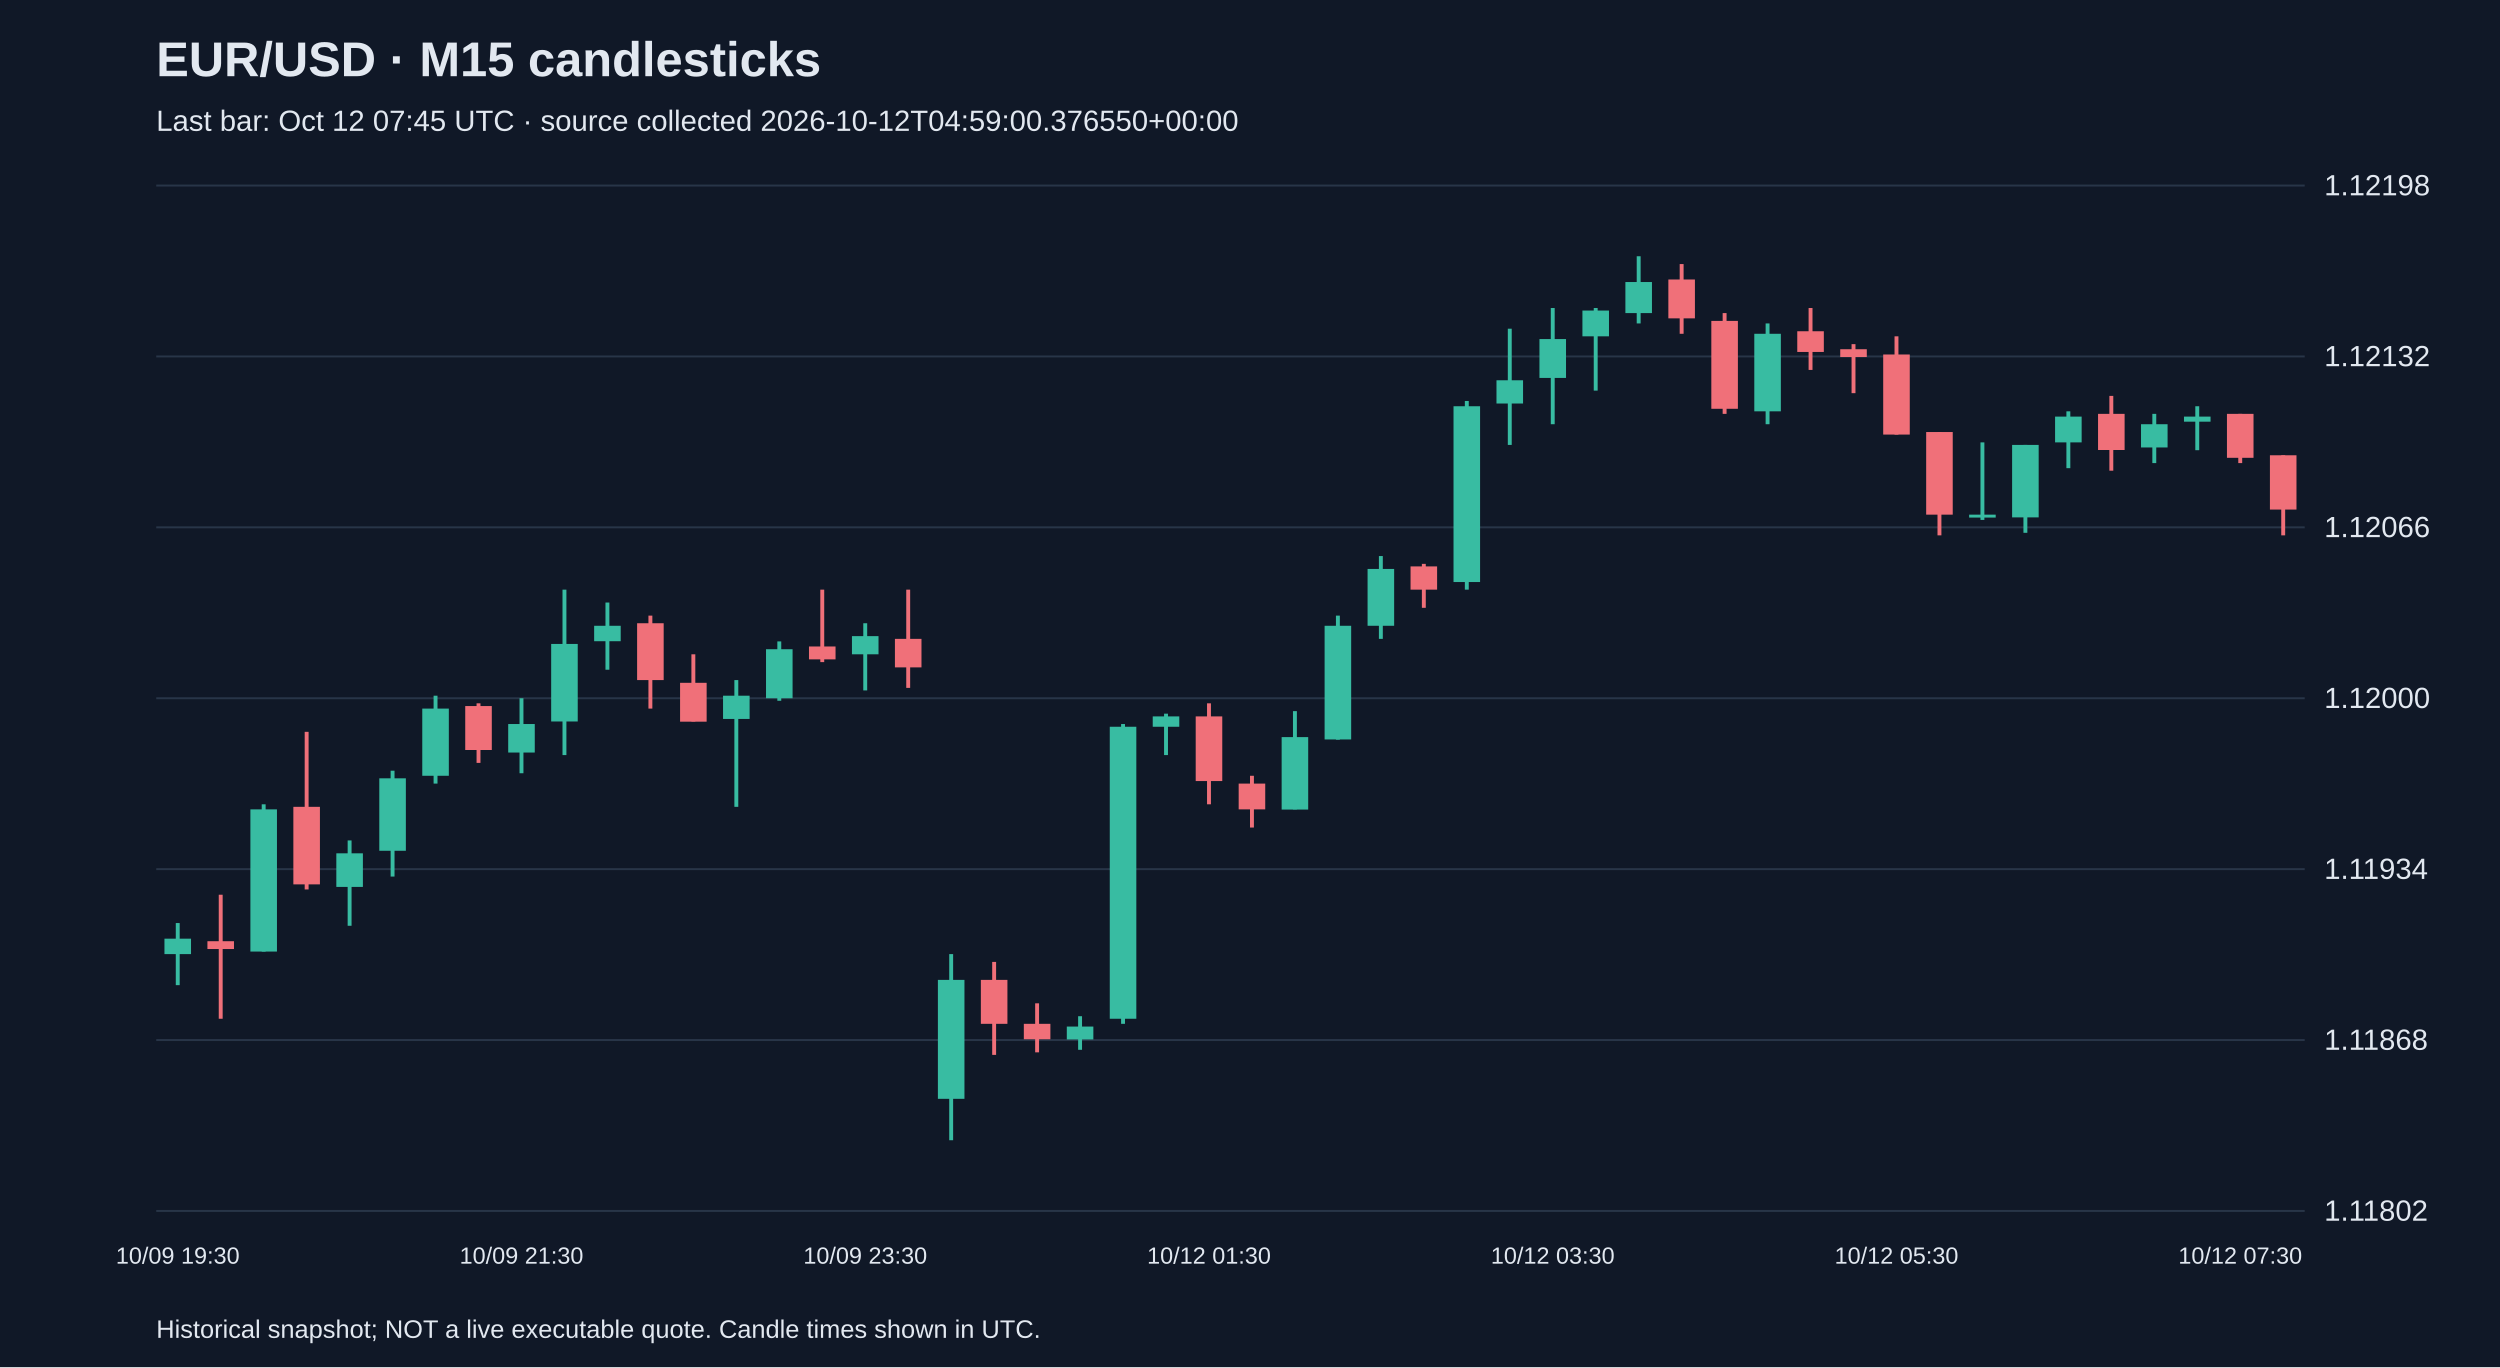
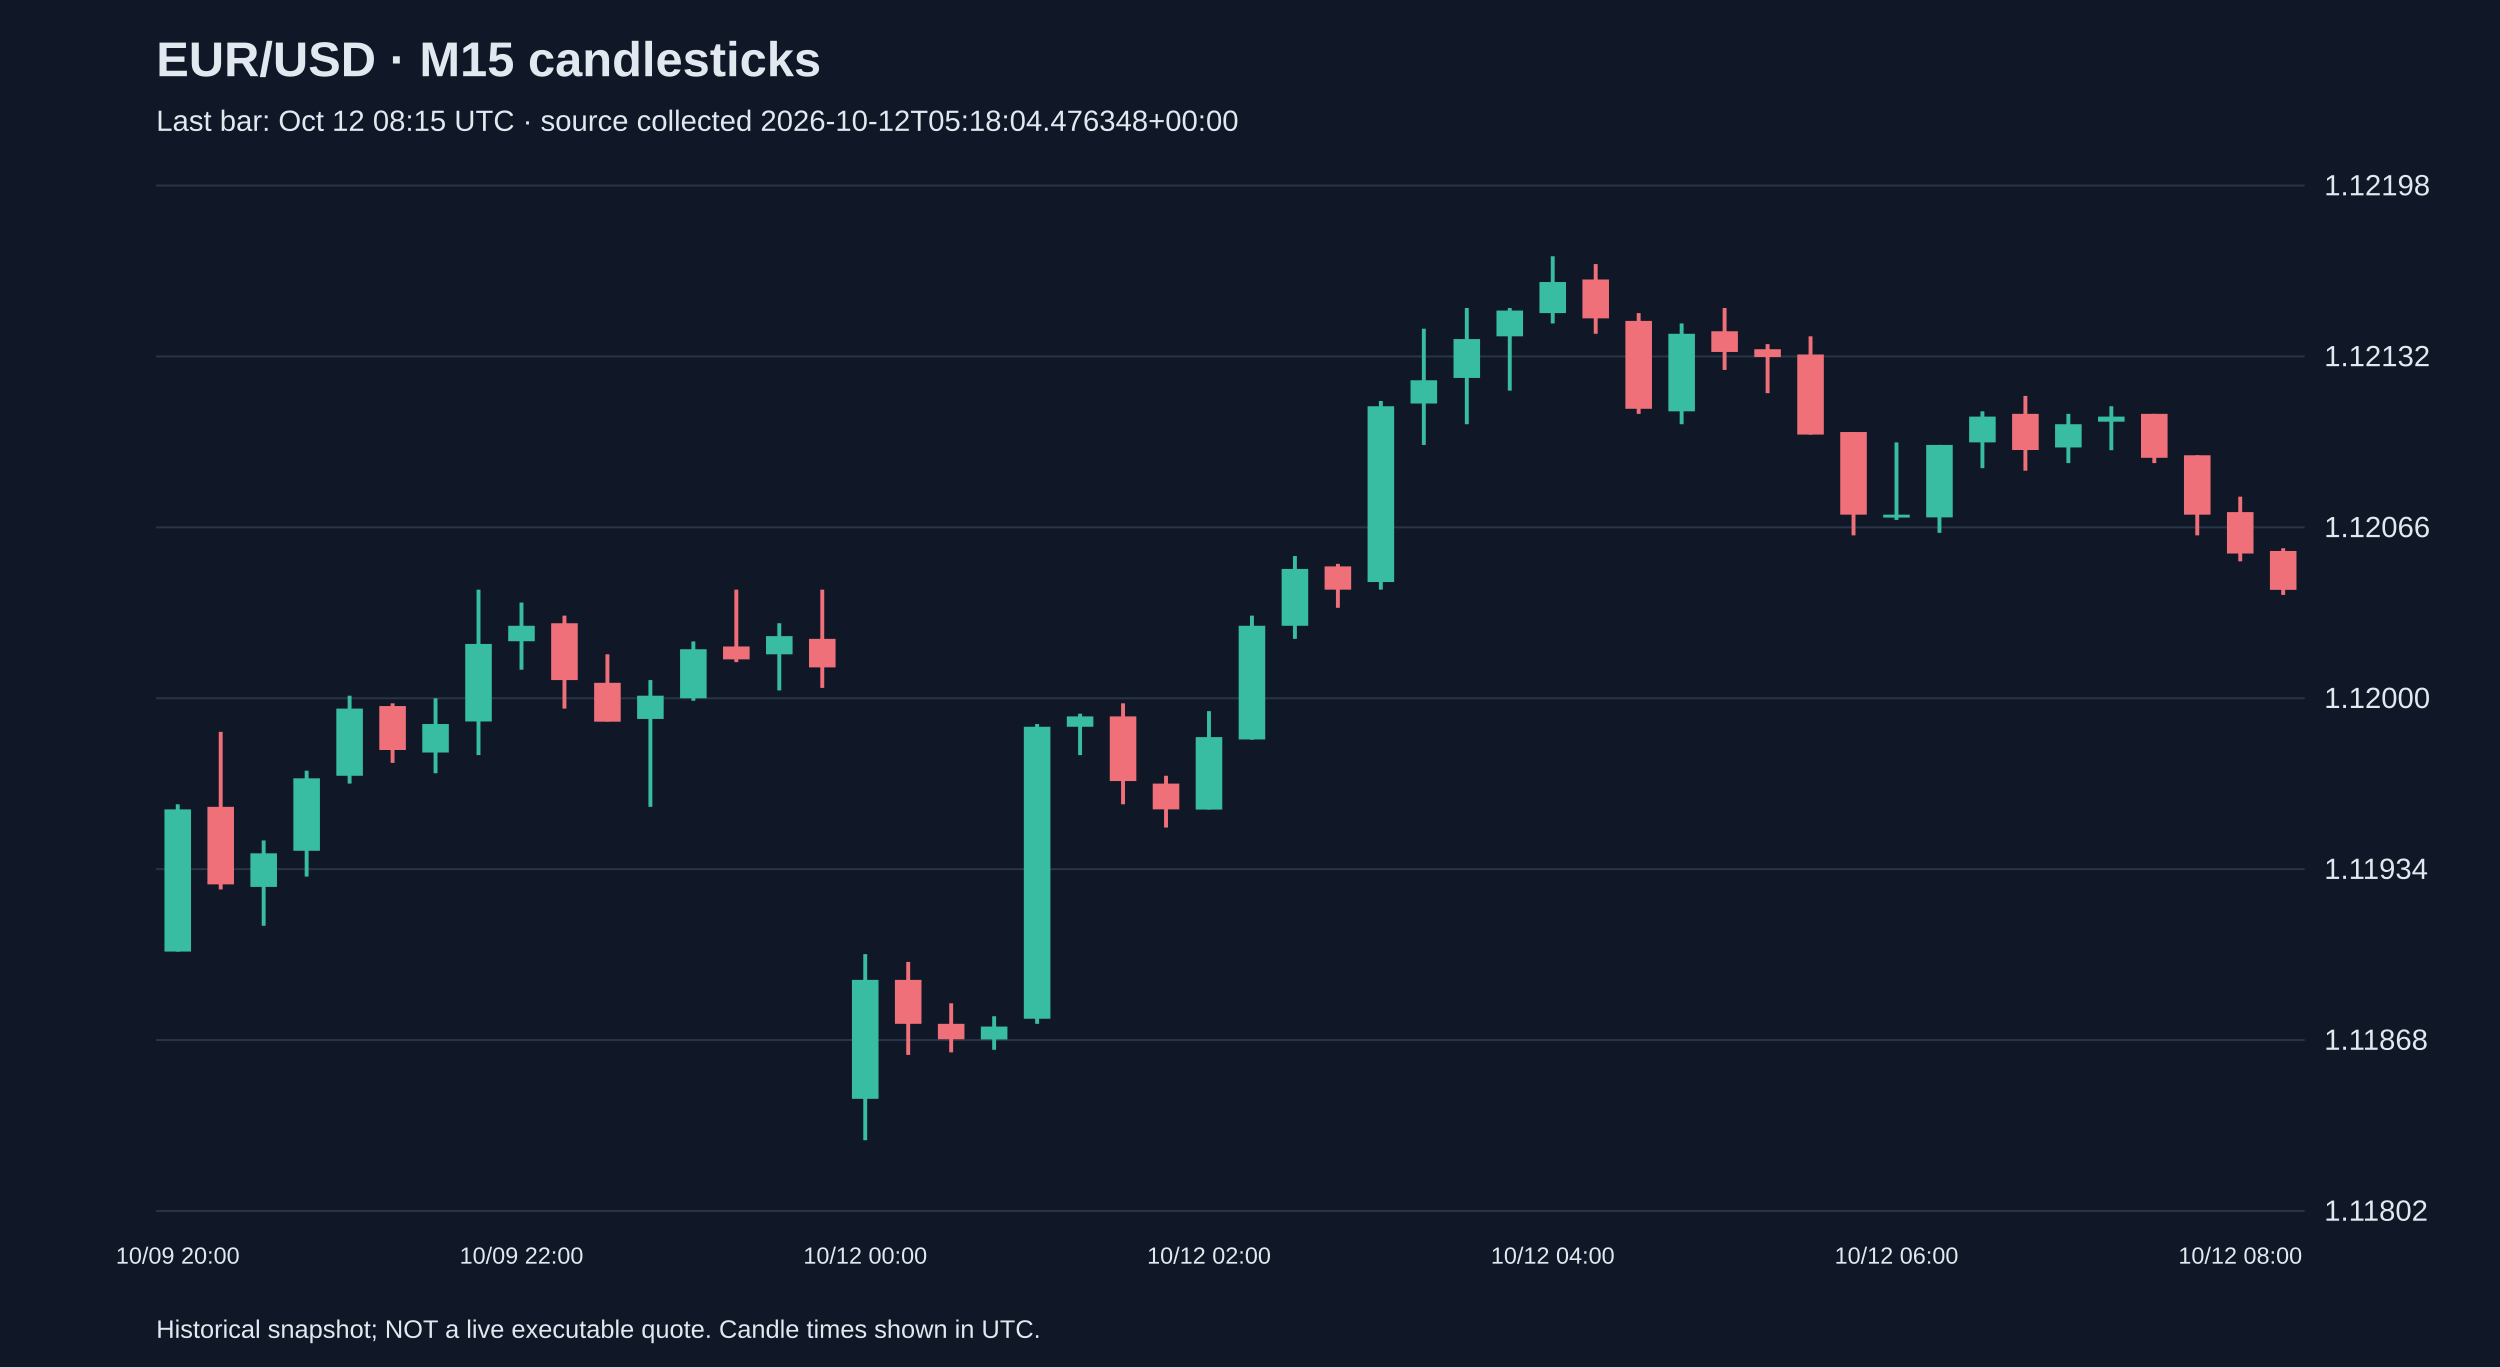
<svg xmlns="http://www.w3.org/2000/svg" viewBox="0 0 1280 700">
  <rect width="100%" height="100%" fill="#101827" />
  <style>text{font-family:Arial,sans-serif;fill:#e2e8f0}</style>
  <text x="80" y="39" font-size="25" font-weight="bold">EUR/USD · M15 candlesticks</text>
-   <text x="80" y="67" font-size="15" fill="#a6b1c5">Last bar: Oct 12 07:45 UTC · source collected 2026-10-12T04:59:00.376550+00:00</text>
+   <text x="80" y="67" font-size="15" fill="#a6b1c5">Last bar: Oct 12 08:15 UTC · source collected 2026-10-12T05:18:04.476348+00:00</text>
  <line x1="80" y1="620.0" x2="1180" y2="620.0" stroke="#283548" />
  <text x="1190" y="625.0" font-size="15">1.11802</text>
  <line x1="80" y1="532.5" x2="1180" y2="532.5" stroke="#283548" />
  <text x="1190" y="537.5" font-size="15">1.11868</text>
  <line x1="80" y1="445.0" x2="1180" y2="445.0" stroke="#283548" />
  <text x="1190" y="450.0" font-size="15">1.11934</text>
  <line x1="80" y1="357.5" x2="1180" y2="357.5" stroke="#283548" />
  <text x="1190" y="362.5" font-size="15">1.12000</text>
  <line x1="80" y1="270.0" x2="1180" y2="270.0" stroke="#283548" />
  <text x="1190" y="275.0" font-size="15">1.12066</text>
  <line x1="80" y1="182.5" x2="1180" y2="182.5" stroke="#283548" />
  <text x="1190" y="187.5" font-size="15">1.12132</text>
  <line x1="80" y1="95.0" x2="1180" y2="95.0" stroke="#283548" />
  <text x="1190" y="100.0" font-size="15">1.12198</text>
-   <line x1="91.0" y1="472.6" x2="91.0" y2="504.4" stroke="#38bca2" stroke-width="2" />
-   <rect x="84.2" y="480.6" width="13.6" height="7.9" fill="#38bca2" />
-   <text x="91.0" y="647" text-anchor="middle" font-size="12">10/09 19:30</text>
-   <line x1="113.0" y1="458.1" x2="113.0" y2="521.6" stroke="#f07079" stroke-width="2" />
-   <rect x="106.2" y="481.9" width="13.6" height="4.0" fill="#f07079" />
-   <line x1="135.0" y1="411.8" x2="135.0" y2="487.2" stroke="#38bca2" stroke-width="2" />
-   <rect x="128.2" y="414.4" width="13.6" height="72.8" fill="#38bca2" />
-   <line x1="157.0" y1="374.7" x2="157.0" y2="455.4" stroke="#f07079" stroke-width="2" />
-   <rect x="150.2" y="413.1" width="13.6" height="39.7" fill="#f07079" />
-   <line x1="179.0" y1="430.3" x2="179.0" y2="474.0" stroke="#38bca2" stroke-width="2" />
-   <rect x="172.2" y="436.9" width="13.6" height="17.2" fill="#38bca2" />
-   <line x1="201.0" y1="394.6" x2="201.0" y2="448.8" stroke="#38bca2" stroke-width="2" />
-   <rect x="194.2" y="398.5" width="13.6" height="37.1" fill="#38bca2" />
-   <line x1="223.0" y1="356.2" x2="223.0" y2="401.2" stroke="#38bca2" stroke-width="2" />
-   <rect x="216.2" y="362.8" width="13.6" height="34.4" fill="#38bca2" />
-   <line x1="245.0" y1="360.1" x2="245.0" y2="390.6" stroke="#f07079" stroke-width="2" />
-   <rect x="238.2" y="361.5" width="13.6" height="22.5" fill="#f07079" />
-   <line x1="267.0" y1="357.5" x2="267.0" y2="395.9" stroke="#38bca2" stroke-width="2" />
-   <rect x="260.2" y="370.7" width="13.6" height="14.6" fill="#38bca2" />
-   <text x="267.0" y="647" text-anchor="middle" font-size="12">10/09 21:30</text>
-   <line x1="289.0" y1="301.9" x2="289.0" y2="386.6" stroke="#38bca2" stroke-width="2" />
-   <rect x="282.2" y="329.7" width="13.6" height="39.7" fill="#38bca2" />
-   <line x1="311.0" y1="308.5" x2="311.0" y2="342.9" stroke="#38bca2" stroke-width="2" />
-   <rect x="304.2" y="320.4" width="13.6" height="7.9" fill="#38bca2" />
-   <line x1="333.0" y1="315.2" x2="333.0" y2="362.8" stroke="#f07079" stroke-width="2" />
-   <rect x="326.2" y="319.1" width="13.6" height="29.1" fill="#f07079" />
-   <line x1="355.0" y1="335.0" x2="355.0" y2="369.4" stroke="#f07079" stroke-width="2" />
-   <rect x="348.2" y="349.6" width="13.6" height="19.9" fill="#f07079" />
-   <line x1="377.0" y1="348.2" x2="377.0" y2="413.1" stroke="#38bca2" stroke-width="2" />
-   <rect x="370.2" y="356.2" width="13.6" height="11.9" fill="#38bca2" />
-   <line x1="399.0" y1="328.4" x2="399.0" y2="358.8" stroke="#38bca2" stroke-width="2" />
-   <rect x="392.2" y="332.4" width="13.6" height="25.1" fill="#38bca2" />
-   <line x1="421.0" y1="301.9" x2="421.0" y2="339.0" stroke="#f07079" stroke-width="2" />
-   <rect x="414.2" y="331.0" width="13.6" height="6.6" fill="#f07079" />
-   <line x1="443.0" y1="319.1" x2="443.0" y2="353.5" stroke="#38bca2" stroke-width="2" />
-   <rect x="436.2" y="325.7" width="13.6" height="9.3" fill="#38bca2" />
-   <text x="443.0" y="647" text-anchor="middle" font-size="12">10/09 23:30</text>
-   <line x1="465.0" y1="301.9" x2="465.0" y2="352.2" stroke="#f07079" stroke-width="2" />
-   <rect x="458.2" y="327.1" width="13.6" height="14.6" fill="#f07079" />
-   <line x1="487.0" y1="488.5" x2="487.0" y2="583.8" stroke="#38bca2" stroke-width="2" />
-   <rect x="480.2" y="501.7" width="13.6" height="60.9" fill="#38bca2" />
-   <line x1="509.0" y1="492.5" x2="509.0" y2="540.1" stroke="#f07079" stroke-width="2" />
-   <rect x="502.2" y="501.7" width="13.6" height="22.5" fill="#f07079" />
-   <line x1="531.0" y1="513.7" x2="531.0" y2="538.8" stroke="#f07079" stroke-width="2" />
-   <rect x="524.2" y="524.2" width="13.6" height="7.9" fill="#f07079" />
-   <line x1="553.0" y1="520.3" x2="553.0" y2="537.5" stroke="#38bca2" stroke-width="2" />
-   <rect x="546.2" y="525.6" width="13.6" height="6.6" fill="#38bca2" />
-   <line x1="575.0" y1="370.7" x2="575.0" y2="524.2" stroke="#38bca2" stroke-width="2" />
-   <rect x="568.2" y="372.1" width="13.6" height="149.5" fill="#38bca2" />
-   <line x1="597.0" y1="365.4" x2="597.0" y2="386.6" stroke="#38bca2" stroke-width="2" />
-   <rect x="590.2" y="366.8" width="13.6" height="5.3" fill="#38bca2" />
-   <line x1="619.0" y1="360.1" x2="619.0" y2="411.8" stroke="#f07079" stroke-width="2" />
-   <rect x="612.2" y="366.8" width="13.6" height="33.1" fill="#f07079" />
-   <text x="619.0" y="647" text-anchor="middle" font-size="12">10/12 01:30</text>
-   <line x1="641.0" y1="397.2" x2="641.0" y2="423.7" stroke="#f07079" stroke-width="2" />
-   <rect x="634.2" y="401.2" width="13.6" height="13.2" fill="#f07079" />
-   <line x1="663.0" y1="364.1" x2="663.0" y2="414.4" stroke="#38bca2" stroke-width="2" />
-   <rect x="656.2" y="377.4" width="13.6" height="37.1" fill="#38bca2" />
-   <line x1="685.0" y1="315.2" x2="685.0" y2="378.7" stroke="#38bca2" stroke-width="2" />
-   <rect x="678.2" y="320.4" width="13.6" height="58.2" fill="#38bca2" />
-   <line x1="707.0" y1="284.7" x2="707.0" y2="327.1" stroke="#38bca2" stroke-width="2" />
-   <rect x="700.2" y="291.3" width="13.6" height="29.1" fill="#38bca2" />
-   <line x1="729.0" y1="288.7" x2="729.0" y2="311.2" stroke="#f07079" stroke-width="2" />
-   <rect x="722.2" y="290.0" width="13.6" height="11.9" fill="#f07079" />
-   <line x1="751.0" y1="205.3" x2="751.0" y2="301.9" stroke="#38bca2" stroke-width="2" />
-   <rect x="744.2" y="208.0" width="13.6" height="90.0" fill="#38bca2" />
-   <line x1="773.0" y1="168.3" x2="773.0" y2="227.8" stroke="#38bca2" stroke-width="2" />
-   <rect x="766.2" y="194.7" width="13.6" height="11.9" fill="#38bca2" />
-   <line x1="795.0" y1="157.7" x2="795.0" y2="217.2" stroke="#38bca2" stroke-width="2" />
-   <rect x="788.2" y="173.6" width="13.6" height="19.9" fill="#38bca2" />
-   <text x="795.0" y="647" text-anchor="middle" font-size="12">10/12 03:30</text>
-   <line x1="817.0" y1="157.7" x2="817.0" y2="200.0" stroke="#38bca2" stroke-width="2" />
-   <rect x="810.2" y="159.0" width="13.6" height="13.2" fill="#38bca2" />
-   <line x1="839.0" y1="131.2" x2="839.0" y2="165.6" stroke="#38bca2" stroke-width="2" />
-   <rect x="832.2" y="144.4" width="13.6" height="15.9" fill="#38bca2" />
-   <line x1="861.0" y1="135.2" x2="861.0" y2="170.9" stroke="#f07079" stroke-width="2" />
-   <rect x="854.2" y="143.1" width="13.6" height="19.9" fill="#f07079" />
-   <line x1="883.0" y1="160.3" x2="883.0" y2="211.9" stroke="#f07079" stroke-width="2" />
-   <rect x="876.2" y="164.3" width="13.6" height="45.0" fill="#f07079" />
-   <line x1="905.0" y1="165.6" x2="905.0" y2="217.2" stroke="#38bca2" stroke-width="2" />
-   <rect x="898.2" y="170.9" width="13.6" height="39.7" fill="#38bca2" />
-   <line x1="927.0" y1="157.7" x2="927.0" y2="189.4" stroke="#f07079" stroke-width="2" />
-   <rect x="920.2" y="169.6" width="13.6" height="10.6" fill="#f07079" />
-   <line x1="949.0" y1="176.2" x2="949.0" y2="201.3" stroke="#f07079" stroke-width="2" />
-   <rect x="942.2" y="178.8" width="13.6" height="4.0" fill="#f07079" />
-   <line x1="971.0" y1="172.2" x2="971.0" y2="222.5" stroke="#f07079" stroke-width="2" />
-   <rect x="964.2" y="181.5" width="13.6" height="41.0" fill="#f07079" />
-   <text x="971.0" y="647" text-anchor="middle" font-size="12">10/12 05:30</text>
-   <line x1="993.0" y1="221.2" x2="993.0" y2="274.1" stroke="#f07079" stroke-width="2" />
-   <rect x="986.2" y="221.2" width="13.6" height="42.3" fill="#f07079" />
-   <line x1="1015.0" y1="226.5" x2="1015.0" y2="266.2" stroke="#38bca2" stroke-width="2" />
-   <rect x="1008.2" y="263.5" width="13.6" height="1.5" fill="#38bca2" />
-   <line x1="1037.0" y1="227.8" x2="1037.0" y2="272.8" stroke="#38bca2" stroke-width="2" />
-   <rect x="1030.2" y="227.8" width="13.6" height="37.1" fill="#38bca2" />
-   <line x1="1059.0" y1="210.6" x2="1059.0" y2="239.7" stroke="#38bca2" stroke-width="2" />
-   <rect x="1052.2" y="213.3" width="13.6" height="13.2" fill="#38bca2" />
-   <line x1="1081.0" y1="202.7" x2="1081.0" y2="241.0" stroke="#f07079" stroke-width="2" />
-   <rect x="1074.2" y="211.9" width="13.6" height="18.5" fill="#f07079" />
-   <line x1="1103.0" y1="211.9" x2="1103.0" y2="237.1" stroke="#38bca2" stroke-width="2" />
-   <rect x="1096.2" y="217.2" width="13.6" height="11.9" fill="#38bca2" />
-   <line x1="1125.0" y1="208.0" x2="1125.0" y2="230.5" stroke="#38bca2" stroke-width="2" />
-   <rect x="1118.2" y="213.3" width="13.6" height="2.6" fill="#38bca2" />
-   <line x1="1147.0" y1="211.9" x2="1147.0" y2="237.1" stroke="#f07079" stroke-width="2" />
-   <rect x="1140.2" y="211.9" width="13.6" height="22.5" fill="#f07079" />
-   <text x="1147.0" y="647" text-anchor="middle" font-size="12">10/12 07:30</text>
-   <line x1="1169.0" y1="233.1" x2="1169.0" y2="274.1" stroke="#f07079" stroke-width="2" />
-   <rect x="1162.2" y="233.1" width="13.6" height="27.8" fill="#f07079" />
+   <line x1="91.0" y1="411.8" x2="91.0" y2="487.2" stroke="#38bca2" stroke-width="2" />
+   <rect x="84.2" y="414.4" width="13.6" height="72.8" fill="#38bca2" />
+   <text x="91.0" y="647" text-anchor="middle" font-size="12">10/09 20:00</text>
+   <line x1="113.0" y1="374.7" x2="113.0" y2="455.4" stroke="#f07079" stroke-width="2" />
+   <rect x="106.2" y="413.1" width="13.6" height="39.7" fill="#f07079" />
+   <line x1="135.0" y1="430.3" x2="135.0" y2="474.0" stroke="#38bca2" stroke-width="2" />
+   <rect x="128.2" y="436.9" width="13.6" height="17.2" fill="#38bca2" />
+   <line x1="157.0" y1="394.6" x2="157.0" y2="448.8" stroke="#38bca2" stroke-width="2" />
+   <rect x="150.2" y="398.5" width="13.6" height="37.1" fill="#38bca2" />
+   <line x1="179.0" y1="356.2" x2="179.0" y2="401.2" stroke="#38bca2" stroke-width="2" />
+   <rect x="172.2" y="362.8" width="13.6" height="34.4" fill="#38bca2" />
+   <line x1="201.0" y1="360.1" x2="201.0" y2="390.6" stroke="#f07079" stroke-width="2" />
+   <rect x="194.2" y="361.5" width="13.6" height="22.5" fill="#f07079" />
+   <line x1="223.0" y1="357.5" x2="223.0" y2="395.9" stroke="#38bca2" stroke-width="2" />
+   <rect x="216.2" y="370.7" width="13.6" height="14.6" fill="#38bca2" />
+   <line x1="245.0" y1="301.9" x2="245.0" y2="386.6" stroke="#38bca2" stroke-width="2" />
+   <rect x="238.2" y="329.7" width="13.6" height="39.7" fill="#38bca2" />
+   <line x1="267.0" y1="308.5" x2="267.0" y2="342.9" stroke="#38bca2" stroke-width="2" />
+   <rect x="260.2" y="320.4" width="13.6" height="7.9" fill="#38bca2" />
+   <text x="267.0" y="647" text-anchor="middle" font-size="12">10/09 22:00</text>
+   <line x1="289.0" y1="315.2" x2="289.0" y2="362.8" stroke="#f07079" stroke-width="2" />
+   <rect x="282.2" y="319.1" width="13.6" height="29.1" fill="#f07079" />
+   <line x1="311.0" y1="335.0" x2="311.0" y2="369.4" stroke="#f07079" stroke-width="2" />
+   <rect x="304.2" y="349.6" width="13.6" height="19.9" fill="#f07079" />
+   <line x1="333.0" y1="348.2" x2="333.0" y2="413.1" stroke="#38bca2" stroke-width="2" />
+   <rect x="326.2" y="356.2" width="13.6" height="11.9" fill="#38bca2" />
+   <line x1="355.0" y1="328.4" x2="355.0" y2="358.8" stroke="#38bca2" stroke-width="2" />
+   <rect x="348.2" y="332.4" width="13.6" height="25.1" fill="#38bca2" />
+   <line x1="377.0" y1="301.9" x2="377.0" y2="339.0" stroke="#f07079" stroke-width="2" />
+   <rect x="370.2" y="331.0" width="13.6" height="6.6" fill="#f07079" />
+   <line x1="399.0" y1="319.1" x2="399.0" y2="353.5" stroke="#38bca2" stroke-width="2" />
+   <rect x="392.2" y="325.7" width="13.6" height="9.3" fill="#38bca2" />
+   <line x1="421.0" y1="301.9" x2="421.0" y2="352.2" stroke="#f07079" stroke-width="2" />
+   <rect x="414.2" y="327.1" width="13.6" height="14.6" fill="#f07079" />
+   <line x1="443.0" y1="488.5" x2="443.0" y2="583.8" stroke="#38bca2" stroke-width="2" />
+   <rect x="436.2" y="501.7" width="13.6" height="60.9" fill="#38bca2" />
+   <text x="443.0" y="647" text-anchor="middle" font-size="12">10/12 00:00</text>
+   <line x1="465.0" y1="492.5" x2="465.0" y2="540.1" stroke="#f07079" stroke-width="2" />
+   <rect x="458.2" y="501.7" width="13.6" height="22.5" fill="#f07079" />
+   <line x1="487.0" y1="513.7" x2="487.0" y2="538.8" stroke="#f07079" stroke-width="2" />
+   <rect x="480.2" y="524.2" width="13.6" height="7.9" fill="#f07079" />
+   <line x1="509.0" y1="520.3" x2="509.0" y2="537.5" stroke="#38bca2" stroke-width="2" />
+   <rect x="502.2" y="525.6" width="13.6" height="6.6" fill="#38bca2" />
+   <line x1="531.0" y1="370.7" x2="531.0" y2="524.2" stroke="#38bca2" stroke-width="2" />
+   <rect x="524.2" y="372.1" width="13.6" height="149.5" fill="#38bca2" />
+   <line x1="553.0" y1="365.4" x2="553.0" y2="386.6" stroke="#38bca2" stroke-width="2" />
+   <rect x="546.2" y="366.8" width="13.6" height="5.3" fill="#38bca2" />
+   <line x1="575.0" y1="360.1" x2="575.0" y2="411.8" stroke="#f07079" stroke-width="2" />
+   <rect x="568.2" y="366.8" width="13.6" height="33.1" fill="#f07079" />
+   <line x1="597.0" y1="397.2" x2="597.0" y2="423.7" stroke="#f07079" stroke-width="2" />
+   <rect x="590.2" y="401.2" width="13.6" height="13.2" fill="#f07079" />
+   <line x1="619.0" y1="364.1" x2="619.0" y2="414.4" stroke="#38bca2" stroke-width="2" />
+   <rect x="612.2" y="377.4" width="13.6" height="37.1" fill="#38bca2" />
+   <text x="619.0" y="647" text-anchor="middle" font-size="12">10/12 02:00</text>
+   <line x1="641.0" y1="315.2" x2="641.0" y2="378.7" stroke="#38bca2" stroke-width="2" />
+   <rect x="634.2" y="320.4" width="13.6" height="58.2" fill="#38bca2" />
+   <line x1="663.0" y1="284.7" x2="663.0" y2="327.1" stroke="#38bca2" stroke-width="2" />
+   <rect x="656.2" y="291.3" width="13.6" height="29.1" fill="#38bca2" />
+   <line x1="685.0" y1="288.7" x2="685.0" y2="311.2" stroke="#f07079" stroke-width="2" />
+   <rect x="678.2" y="290.0" width="13.6" height="11.9" fill="#f07079" />
+   <line x1="707.0" y1="205.3" x2="707.0" y2="301.9" stroke="#38bca2" stroke-width="2" />
+   <rect x="700.2" y="208.0" width="13.6" height="90.0" fill="#38bca2" />
+   <line x1="729.0" y1="168.3" x2="729.0" y2="227.8" stroke="#38bca2" stroke-width="2" />
+   <rect x="722.2" y="194.7" width="13.6" height="11.9" fill="#38bca2" />
+   <line x1="751.0" y1="157.7" x2="751.0" y2="217.2" stroke="#38bca2" stroke-width="2" />
+   <rect x="744.2" y="173.6" width="13.6" height="19.9" fill="#38bca2" />
+   <line x1="773.0" y1="157.7" x2="773.0" y2="200.0" stroke="#38bca2" stroke-width="2" />
+   <rect x="766.2" y="159.0" width="13.6" height="13.2" fill="#38bca2" />
+   <line x1="795.0" y1="131.2" x2="795.0" y2="165.6" stroke="#38bca2" stroke-width="2" />
+   <rect x="788.2" y="144.4" width="13.6" height="15.9" fill="#38bca2" />
+   <text x="795.0" y="647" text-anchor="middle" font-size="12">10/12 04:00</text>
+   <line x1="817.0" y1="135.2" x2="817.0" y2="170.9" stroke="#f07079" stroke-width="2" />
+   <rect x="810.2" y="143.1" width="13.6" height="19.9" fill="#f07079" />
+   <line x1="839.0" y1="160.3" x2="839.0" y2="211.9" stroke="#f07079" stroke-width="2" />
+   <rect x="832.2" y="164.3" width="13.6" height="45.0" fill="#f07079" />
+   <line x1="861.0" y1="165.6" x2="861.0" y2="217.2" stroke="#38bca2" stroke-width="2" />
+   <rect x="854.2" y="170.9" width="13.6" height="39.7" fill="#38bca2" />
+   <line x1="883.0" y1="157.7" x2="883.0" y2="189.4" stroke="#f07079" stroke-width="2" />
+   <rect x="876.2" y="169.6" width="13.6" height="10.6" fill="#f07079" />
+   <line x1="905.0" y1="176.2" x2="905.0" y2="201.3" stroke="#f07079" stroke-width="2" />
+   <rect x="898.2" y="178.8" width="13.6" height="4.0" fill="#f07079" />
+   <line x1="927.0" y1="172.2" x2="927.0" y2="222.5" stroke="#f07079" stroke-width="2" />
+   <rect x="920.2" y="181.5" width="13.6" height="41.0" fill="#f07079" />
+   <line x1="949.0" y1="221.2" x2="949.0" y2="274.1" stroke="#f07079" stroke-width="2" />
+   <rect x="942.2" y="221.2" width="13.6" height="42.3" fill="#f07079" />
+   <line x1="971.0" y1="226.5" x2="971.0" y2="266.2" stroke="#38bca2" stroke-width="2" />
+   <rect x="964.2" y="263.5" width="13.6" height="1.5" fill="#38bca2" />
+   <text x="971.0" y="647" text-anchor="middle" font-size="12">10/12 06:00</text>
+   <line x1="993.0" y1="227.8" x2="993.0" y2="272.8" stroke="#38bca2" stroke-width="2" />
+   <rect x="986.2" y="227.8" width="13.6" height="37.1" fill="#38bca2" />
+   <line x1="1015.0" y1="210.6" x2="1015.0" y2="239.7" stroke="#38bca2" stroke-width="2" />
+   <rect x="1008.2" y="213.3" width="13.6" height="13.2" fill="#38bca2" />
+   <line x1="1037.0" y1="202.7" x2="1037.0" y2="241.0" stroke="#f07079" stroke-width="2" />
+   <rect x="1030.2" y="211.9" width="13.6" height="18.5" fill="#f07079" />
+   <line x1="1059.0" y1="211.9" x2="1059.0" y2="237.1" stroke="#38bca2" stroke-width="2" />
+   <rect x="1052.2" y="217.2" width="13.6" height="11.9" fill="#38bca2" />
+   <line x1="1081.0" y1="208.0" x2="1081.0" y2="230.5" stroke="#38bca2" stroke-width="2" />
+   <rect x="1074.2" y="213.3" width="13.6" height="2.6" fill="#38bca2" />
+   <line x1="1103.0" y1="211.9" x2="1103.0" y2="237.1" stroke="#f07079" stroke-width="2" />
+   <rect x="1096.2" y="211.9" width="13.6" height="22.5" fill="#f07079" />
+   <line x1="1125.0" y1="233.1" x2="1125.0" y2="274.1" stroke="#f07079" stroke-width="2" />
+   <rect x="1118.2" y="233.1" width="13.6" height="30.4" fill="#f07079" />
+   <line x1="1147.0" y1="254.3" x2="1147.0" y2="287.4" stroke="#f07079" stroke-width="2" />
+   <rect x="1140.2" y="262.2" width="13.6" height="21.2" fill="#f07079" />
+   <text x="1147.0" y="647" text-anchor="middle" font-size="12">10/12 08:00</text>
+   <line x1="1169.0" y1="280.7" x2="1169.0" y2="304.6" stroke="#f07079" stroke-width="2" />
+   <rect x="1162.2" y="282.1" width="13.6" height="19.9" fill="#f07079" />
  <text x="80" y="685" font-size="13">Historical snapshot; NOT a live executable quote. Candle times shown in UTC.</text>
</svg>
